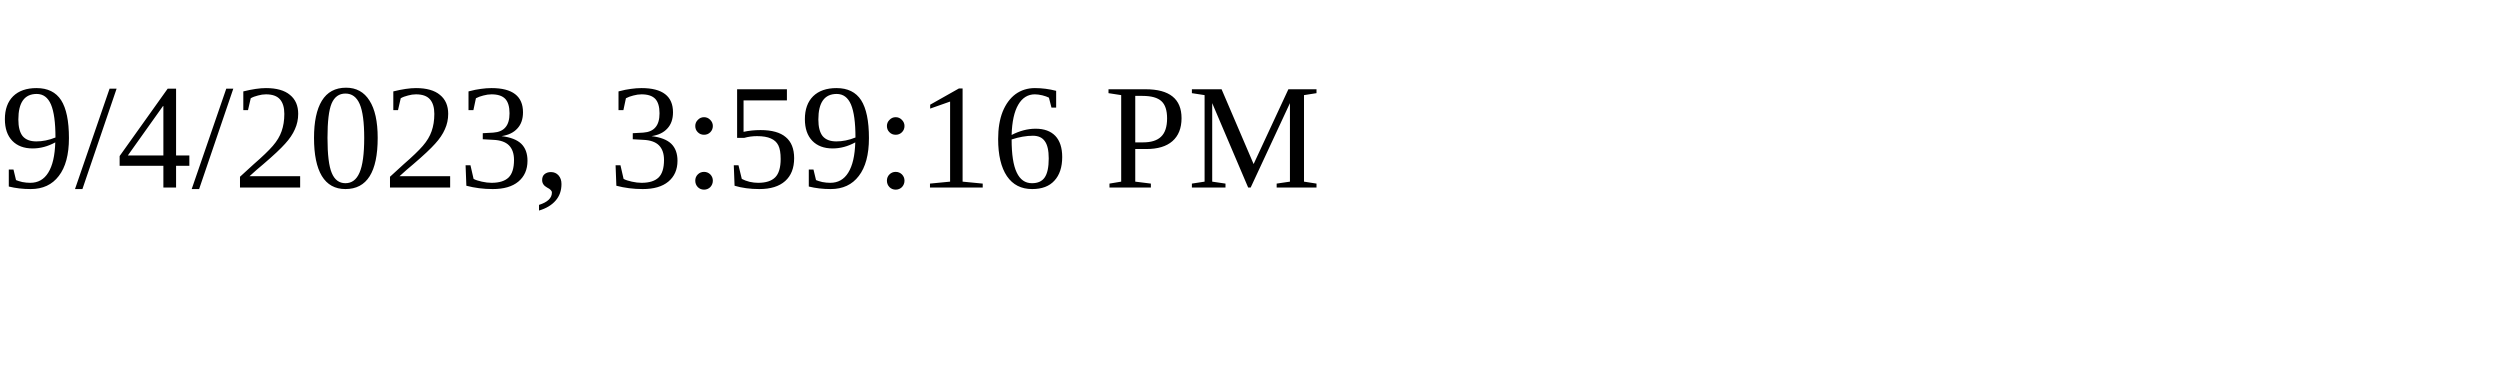
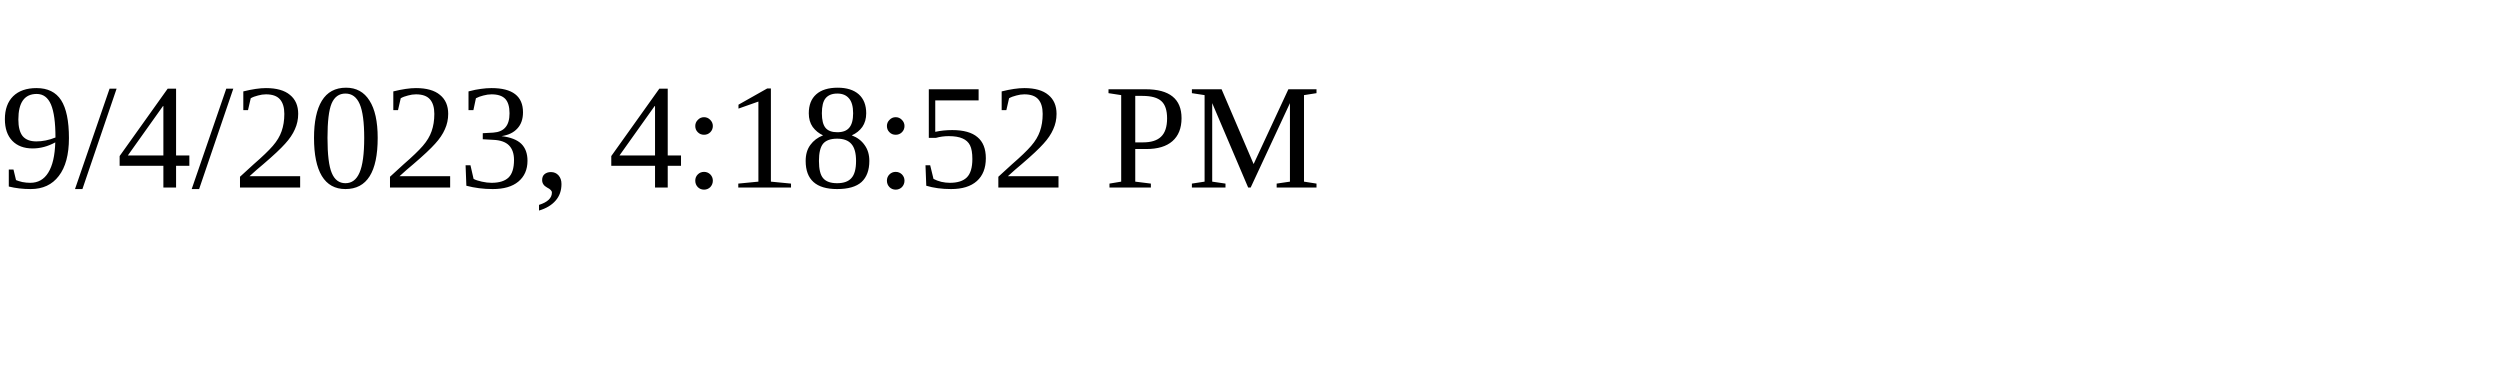
<svg xmlns="http://www.w3.org/2000/svg" height="30" width="200">
-   <text x="0" y="15">9/4/2023, 3:59:16 PM</text>
+   <text x="0" y="15">9/4/2023, 4:18:52 PM</text>
</svg>
